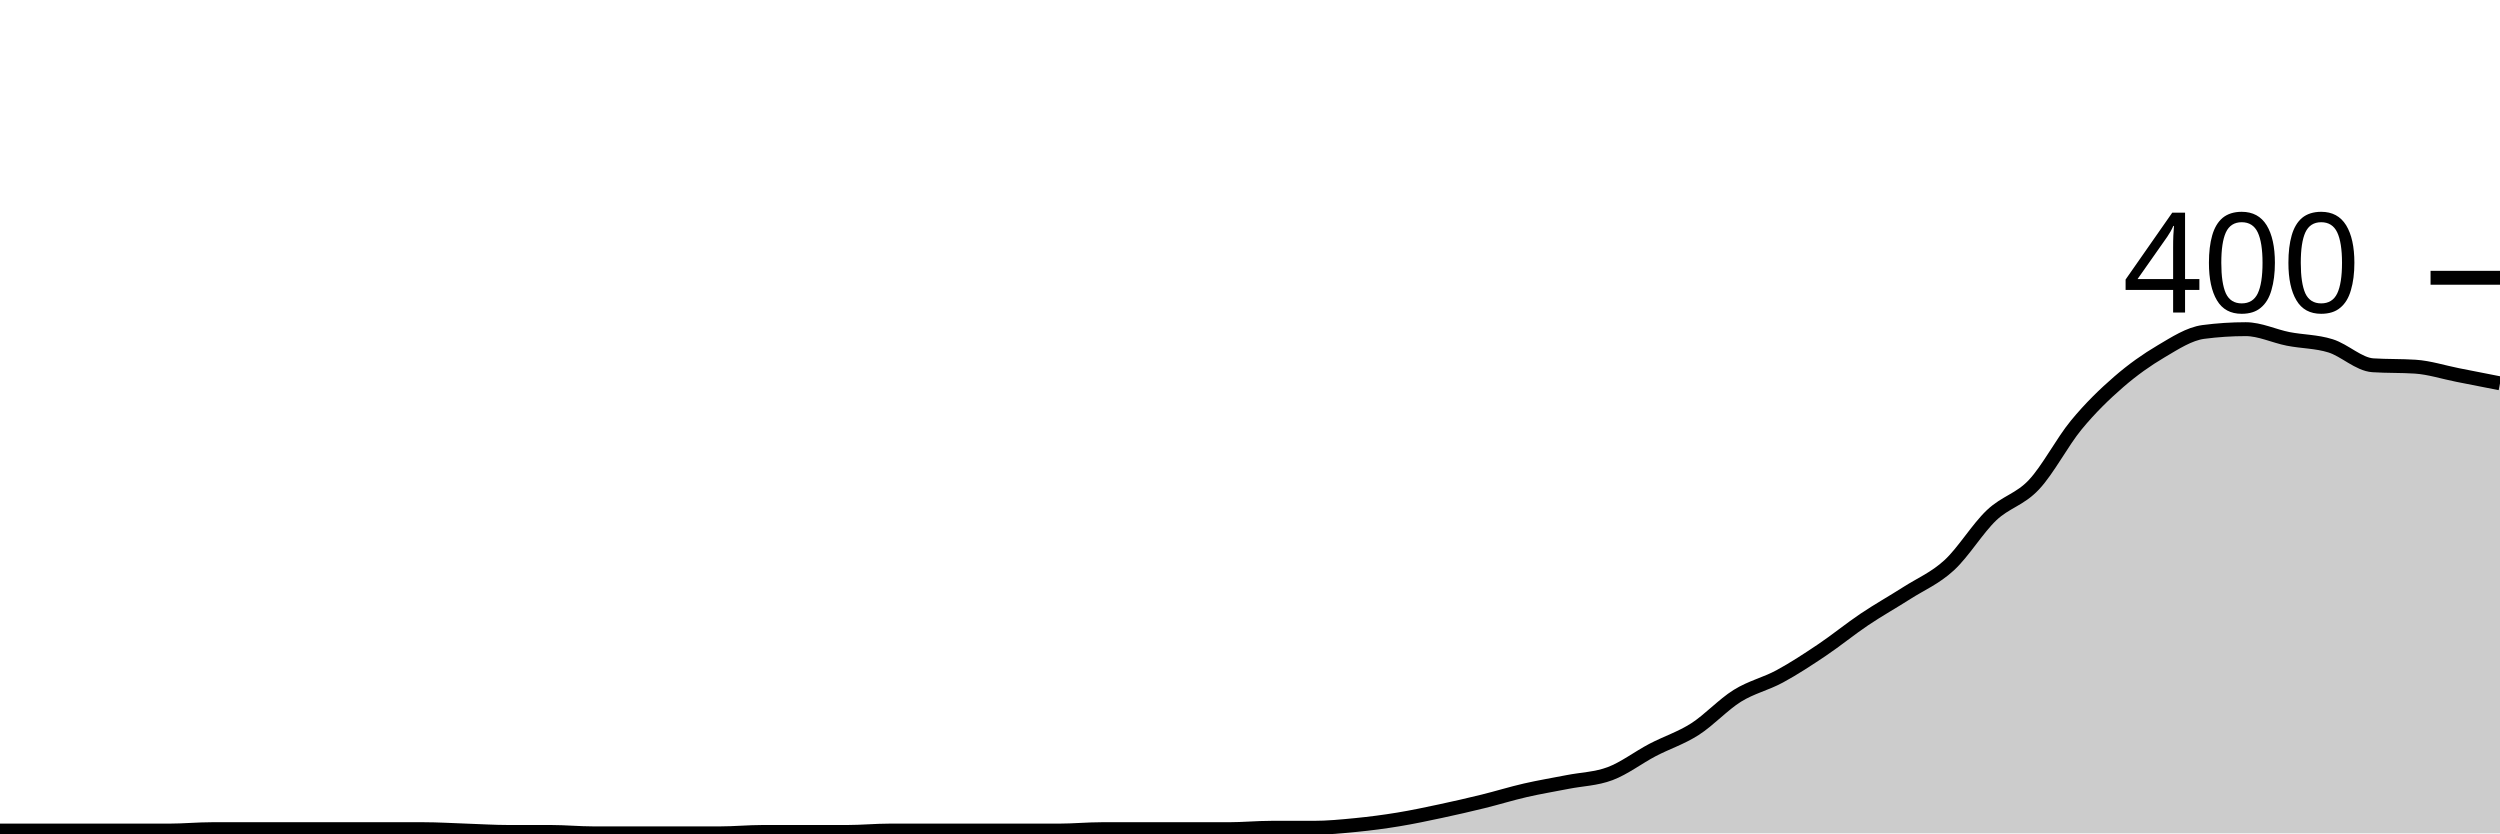
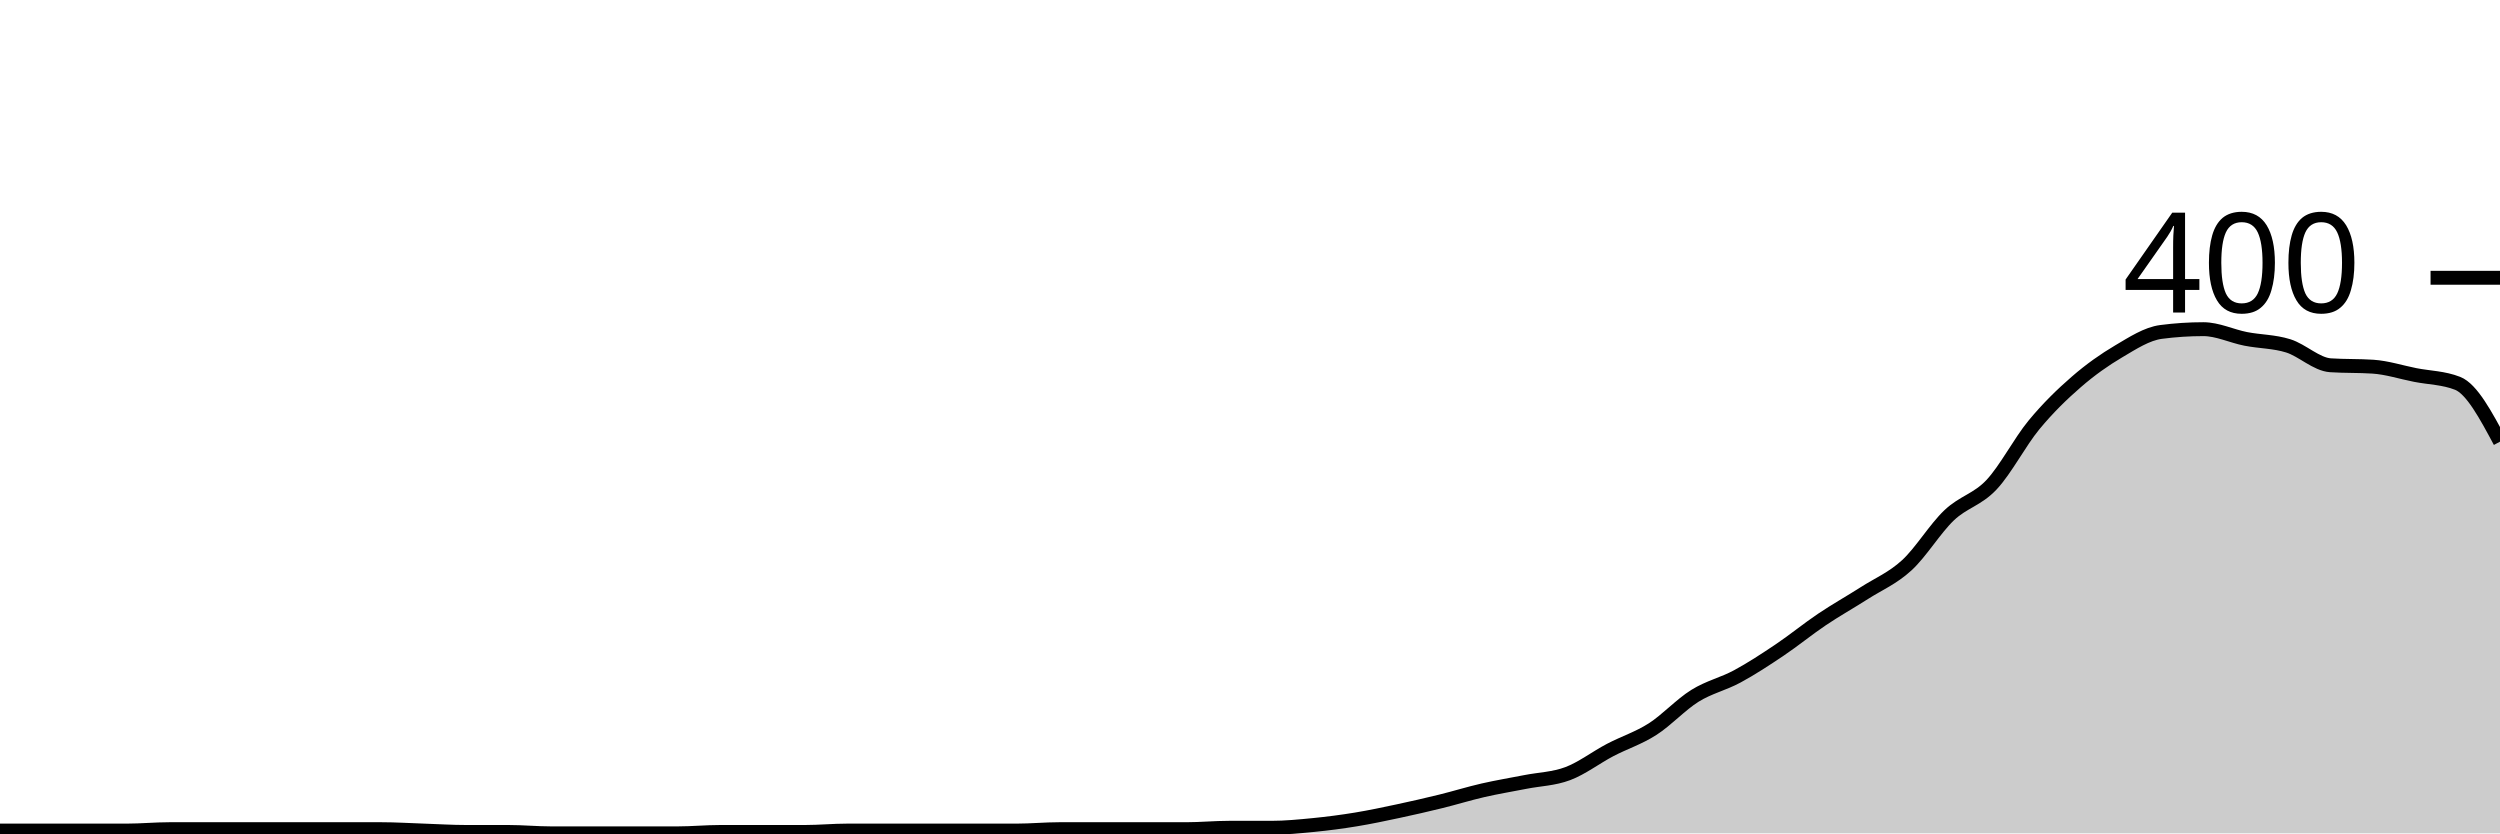
<svg xmlns="http://www.w3.org/2000/svg" viewBox="0 0 180 60">
  <g transform="translate(0,20)">
-     <path class="area" fill="rgba(0, 0, 0, 0.2)" d="M0,39.8C1.017,39.8,2.034,39.8,3.051,39.8C4.068,39.8,5.085,39.8,6.102,39.8C7.119,39.8,8.136,39.8,9.153,39.8C10.169,39.8,11.186,39.8,12.203,39.8C13.22,39.8,14.237,39.7,15.254,39.7C16.271,39.7,17.288,39.7,18.305,39.7C19.322,39.7,20.339,39.7,21.356,39.7C22.373,39.7,23.39,39.7,24.407,39.7C25.424,39.7,26.441,39.7,27.458,39.7C28.475,39.7,29.492,39.7,30.508,39.7C31.525,39.7,32.542,39.767,33.559,39.8C34.576,39.833,35.593,39.9,36.61,39.9C37.627,39.9,38.644,39.9,39.661,39.9C40.678,39.9,41.695,40,42.712,40C43.729,40,44.746,40,45.763,40C46.78,40,47.797,40,48.814,40C49.831,40,50.847,40,51.864,40C52.881,40,53.898,39.9,54.915,39.9C55.932,39.9,56.949,39.9,57.966,39.9C58.983,39.9,60,39.9,61.017,39.9C62.034,39.9,63.051,39.8,64.068,39.8C65.085,39.8,66.102,39.8,67.119,39.8C68.136,39.8,69.153,39.8,70.169,39.8C71.186,39.8,72.203,39.8,73.22,39.8C74.237,39.8,75.254,39.8,76.271,39.8C77.288,39.8,78.305,39.7,79.322,39.7C80.339,39.7,81.356,39.7,82.373,39.7C83.39,39.7,84.407,39.7,85.424,39.7C86.441,39.7,87.458,39.7,88.475,39.7C89.492,39.7,90.508,39.6,91.525,39.6C92.542,39.6,93.559,39.6,94.576,39.6C95.593,39.6,96.61,39.5,97.627,39.4C98.644,39.3,99.661,39.167,100.678,39C101.695,38.833,102.712,38.617,103.729,38.4C104.746,38.183,105.763,37.95,106.78,37.7C107.797,37.45,108.814,37.133,109.831,36.9C110.847,36.667,111.864,36.5,112.881,36.3C113.898,36.1,114.915,36.083,115.932,35.7C116.949,35.317,117.966,34.533,118.983,34C120,33.467,121.017,33.15,122.034,32.5C123.051,31.85,124.068,30.733,125.085,30.1C126.102,29.467,127.119,29.25,128.136,28.7C129.153,28.15,130.169,27.483,131.186,26.8C132.203,26.117,133.22,25.283,134.237,24.6C135.254,23.917,136.271,23.35,137.288,22.7C138.305,22.05,139.322,21.633,140.339,20.7C141.356,19.767,142.373,18.067,143.39,17.1C144.407,16.133,145.424,15.983,146.441,14.9C147.458,13.817,148.475,11.833,149.492,10.6C150.508,9.367,151.525,8.383,152.542,7.5C153.559,6.617,154.576,5.9,155.593,5.3C156.61,4.7,157.627,4.033,158.644,3.9C159.661,3.767,160.678,3.7,161.695,3.7C162.712,3.7,163.729,4.2,164.746,4.4C165.763,4.6,166.78,4.583,167.797,4.9C168.814,5.217,169.831,6.233,170.847,6.3C171.864,6.367,172.881,6.333,173.898,6.4C174.915,6.467,175.932,6.8,176.949,7C177.966,7.2,178.983,7.4,180,7.6L180,40C178.983,40,177.966,40,176.949,40C175.932,40,174.915,40,173.898,40C172.881,40,171.864,40,170.847,40C169.831,40,168.814,40,167.797,40C166.78,40,165.763,40,164.746,40C163.729,40,162.712,40,161.695,40C160.678,40,159.661,40,158.644,40C157.627,40,156.61,40,155.593,40C154.576,40,153.559,40,152.542,40C151.525,40,150.508,40,149.492,40C148.475,40,147.458,40,146.441,40C145.424,40,144.407,40,143.39,40C142.373,40,141.356,40,140.339,40C139.322,40,138.305,40,137.288,40C136.271,40,135.254,40,134.237,40C133.22,40,132.203,40,131.186,40C130.169,40,129.153,40,128.136,40C127.119,40,126.102,40,125.085,40C124.068,40,123.051,40,122.034,40C121.017,40,120,40,118.983,40C117.966,40,116.949,40,115.932,40C114.915,40,113.898,40,112.881,40C111.864,40,110.847,40,109.831,40C108.814,40,107.797,40,106.78,40C105.763,40,104.746,40,103.729,40C102.712,40,101.695,40,100.678,40C99.661,40,98.644,40,97.627,40C96.61,40,95.593,40,94.576,40C93.559,40,92.542,40,91.525,40C90.508,40,89.492,40,88.475,40C87.458,40,86.441,40,85.424,40C84.407,40,83.39,40,82.373,40C81.356,40,80.339,40,79.322,40C78.305,40,77.288,40,76.271,40C75.254,40,74.237,40,73.22,40C72.203,40,71.186,40,70.169,40C69.153,40,68.136,40,67.119,40C66.102,40,65.085,40,64.068,40C63.051,40,62.034,40,61.017,40C60,40,58.983,40,57.966,40C56.949,40,55.932,40,54.915,40C53.898,40,52.881,40,51.864,40C50.847,40,49.831,40,48.814,40C47.797,40,46.78,40,45.763,40C44.746,40,43.729,40,42.712,40C41.695,40,40.678,40,39.661,40C38.644,40,37.627,40,36.61,40C35.593,40,34.576,40,33.559,40C32.542,40,31.525,40,30.508,40C29.492,40,28.475,40,27.458,40C26.441,40,25.424,40,24.407,40C23.39,40,22.373,40,21.356,40C20.339,40,19.322,40,18.305,40C17.288,40,16.271,40,15.254,40C14.237,40,13.22,40,12.203,40C11.186,40,10.169,40,9.153,40C8.136,40,7.119,40,6.102,40C5.085,40,4.068,40,3.051,40C2.034,40,1.017,40,0,40Z" />
-     <path class="line" stroke="black" fill="none" d="M0,39.8C1.017,39.8,2.034,39.8,3.051,39.8C4.068,39.8,5.085,39.8,6.102,39.8C7.119,39.8,8.136,39.8,9.153,39.8C10.169,39.8,11.186,39.8,12.203,39.8C13.22,39.8,14.237,39.7,15.254,39.7C16.271,39.7,17.288,39.7,18.305,39.7C19.322,39.7,20.339,39.7,21.356,39.7C22.373,39.7,23.39,39.7,24.407,39.7C25.424,39.7,26.441,39.7,27.458,39.7C28.475,39.7,29.492,39.7,30.508,39.7C31.525,39.7,32.542,39.767,33.559,39.8C34.576,39.833,35.593,39.9,36.61,39.9C37.627,39.9,38.644,39.9,39.661,39.9C40.678,39.9,41.695,40,42.712,40C43.729,40,44.746,40,45.763,40C46.78,40,47.797,40,48.814,40C49.831,40,50.847,40,51.864,40C52.881,40,53.898,39.9,54.915,39.9C55.932,39.9,56.949,39.9,57.966,39.9C58.983,39.9,60,39.9,61.017,39.9C62.034,39.9,63.051,39.8,64.068,39.8C65.085,39.8,66.102,39.8,67.119,39.8C68.136,39.8,69.153,39.8,70.169,39.8C71.186,39.8,72.203,39.8,73.22,39.8C74.237,39.8,75.254,39.8,76.271,39.8C77.288,39.8,78.305,39.7,79.322,39.7C80.339,39.7,81.356,39.7,82.373,39.7C83.39,39.7,84.407,39.7,85.424,39.7C86.441,39.7,87.458,39.7,88.475,39.7C89.492,39.7,90.508,39.6,91.525,39.6C92.542,39.6,93.559,39.6,94.576,39.6C95.593,39.6,96.61,39.5,97.627,39.4C98.644,39.3,99.661,39.167,100.678,39C101.695,38.833,102.712,38.617,103.729,38.4C104.746,38.183,105.763,37.95,106.78,37.7C107.797,37.45,108.814,37.133,109.831,36.9C110.847,36.667,111.864,36.5,112.881,36.3C113.898,36.1,114.915,36.083,115.932,35.7C116.949,35.317,117.966,34.533,118.983,34C120,33.467,121.017,33.15,122.034,32.5C123.051,31.85,124.068,30.733,125.085,30.1C126.102,29.467,127.119,29.25,128.136,28.7C129.153,28.15,130.169,27.483,131.186,26.8C132.203,26.117,133.22,25.283,134.237,24.6C135.254,23.917,136.271,23.35,137.288,22.7C138.305,22.05,139.322,21.633,140.339,20.7C141.356,19.767,142.373,18.067,143.39,17.1C144.407,16.133,145.424,15.983,146.441,14.9C147.458,13.817,148.475,11.833,149.492,10.6C150.508,9.367,151.525,8.383,152.542,7.5C153.559,6.617,154.576,5.9,155.593,5.3C156.61,4.7,157.627,4.033,158.644,3.9C159.661,3.767,160.678,3.7,161.695,3.7C162.712,3.7,163.729,4.2,164.746,4.4C165.763,4.6,166.78,4.583,167.797,4.9C168.814,5.217,169.831,6.233,170.847,6.3C171.864,6.367,172.881,6.333,173.898,6.4C174.915,6.467,175.932,6.8,176.949,7C177.966,7.2,178.983,7.4,180,7.6" />
+     <path class="area" fill="rgba(0, 0, 0, 0.2)" d="M0,39.8C1.017,39.8,2.034,39.8,3.051,39.8C4.068,39.8,5.085,39.8,6.102,39.8C7.119,39.8,8.136,39.8,9.153,39.8C10.169,39.8,11.186,39.7,12.203,39.7C13.22,39.7,14.237,39.7,15.254,39.7C16.271,39.7,17.288,39.7,18.305,39.7C19.322,39.7,20.339,39.7,21.356,39.7C22.373,39.7,23.39,39.7,24.407,39.7C25.424,39.7,26.441,39.7,27.458,39.7C28.475,39.7,29.492,39.767,30.508,39.8C31.525,39.833,32.542,39.9,33.559,39.9C34.576,39.9,35.593,39.9,36.61,39.9C37.627,39.9,38.644,40,39.661,40C40.678,40,41.695,40,42.712,40C43.729,40,44.746,40,45.763,40C46.78,40,47.797,40,48.814,40C49.831,40,50.847,39.9,51.864,39.9C52.881,39.9,53.898,39.9,54.915,39.9C55.932,39.9,56.949,39.9,57.966,39.9C58.983,39.9,60,39.8,61.017,39.8C62.034,39.8,63.051,39.8,64.068,39.8C65.085,39.8,66.102,39.8,67.119,39.8C68.136,39.8,69.153,39.8,70.169,39.8C71.186,39.8,72.203,39.8,73.22,39.8C74.237,39.8,75.254,39.7,76.271,39.7C77.288,39.7,78.305,39.7,79.322,39.7C80.339,39.7,81.356,39.7,82.373,39.7C83.39,39.7,84.407,39.7,85.424,39.7C86.441,39.7,87.458,39.6,88.475,39.6C89.492,39.6,90.508,39.6,91.525,39.6C92.542,39.6,93.559,39.5,94.576,39.4C95.593,39.3,96.61,39.167,97.627,39C98.644,38.833,99.661,38.617,100.678,38.4C101.695,38.183,102.712,37.95,103.729,37.7C104.746,37.45,105.763,37.133,106.78,36.9C107.797,36.667,108.814,36.5,109.831,36.3C110.847,36.1,111.864,36.083,112.881,35.7C113.898,35.317,114.915,34.533,115.932,34C116.949,33.467,117.966,33.15,118.983,32.5C120,31.85,121.017,30.733,122.034,30.1C123.051,29.467,124.068,29.25,125.085,28.7C126.102,28.15,127.119,27.483,128.136,26.8C129.153,26.117,130.169,25.283,131.186,24.6C132.203,23.917,133.22,23.35,134.237,22.7C135.254,22.05,136.271,21.633,137.288,20.7C138.305,19.767,139.322,18.067,140.339,17.1C141.356,16.133,142.373,15.983,143.39,14.9C144.407,13.817,145.424,11.833,146.441,10.6C147.458,9.367,148.475,8.383,149.492,7.5C150.508,6.617,151.525,5.9,152.542,5.3C153.559,4.7,154.576,4.033,155.593,3.9C156.61,3.767,157.627,3.7,158.644,3.7C159.661,3.7,160.678,4.2,161.695,4.4C162.712,4.6,163.729,4.583,164.746,4.9C165.763,5.217,166.78,6.233,167.797,6.3C168.814,6.367,169.831,6.333,170.847,6.4C171.864,6.467,172.881,6.8,173.898,7C174.915,7.2,175.932,7.2,176.949,7.6C177.966,8,178.983,9.9,180,11.8L180,40C178.983,40,177.966,40,176.949,40C175.932,40,174.915,40,173.898,40C172.881,40,171.864,40,170.847,40C169.831,40,168.814,40,167.797,40C166.78,40,165.763,40,164.746,40C163.729,40,162.712,40,161.695,40C160.678,40,159.661,40,158.644,40C157.627,40,156.61,40,155.593,40C154.576,40,153.559,40,152.542,40C151.525,40,150.508,40,149.492,40C148.475,40,147.458,40,146.441,40C145.424,40,144.407,40,143.39,40C142.373,40,141.356,40,140.339,40C139.322,40,138.305,40,137.288,40C136.271,40,135.254,40,134.237,40C133.22,40,132.203,40,131.186,40C130.169,40,129.153,40,128.136,40C127.119,40,126.102,40,125.085,40C124.068,40,123.051,40,122.034,40C121.017,40,120,40,118.983,40C117.966,40,116.949,40,115.932,40C114.915,40,113.898,40,112.881,40C111.864,40,110.847,40,109.831,40C108.814,40,107.797,40,106.78,40C105.763,40,104.746,40,103.729,40C102.712,40,101.695,40,100.678,40C99.661,40,98.644,40,97.627,40C96.61,40,95.593,40,94.576,40C93.559,40,92.542,40,91.525,40C90.508,40,89.492,40,88.475,40C87.458,40,86.441,40,85.424,40C84.407,40,83.39,40,82.373,40C81.356,40,80.339,40,79.322,40C78.305,40,77.288,40,76.271,40C75.254,40,74.237,40,73.22,40C72.203,40,71.186,40,70.169,40C69.153,40,68.136,40,67.119,40C66.102,40,65.085,40,64.068,40C63.051,40,62.034,40,61.017,40C60,40,58.983,40,57.966,40C56.949,40,55.932,40,54.915,40C53.898,40,52.881,40,51.864,40C50.847,40,49.831,40,48.814,40C47.797,40,46.78,40,45.763,40C44.746,40,43.729,40,42.712,40C41.695,40,40.678,40,39.661,40C38.644,40,37.627,40,36.61,40C35.593,40,34.576,40,33.559,40C32.542,40,31.525,40,30.508,40C29.492,40,28.475,40,27.458,40C26.441,40,25.424,40,24.407,40C23.39,40,22.373,40,21.356,40C20.339,40,19.322,40,18.305,40C17.288,40,16.271,40,15.254,40C14.237,40,13.22,40,12.203,40C11.186,40,10.169,40,9.153,40C8.136,40,7.119,40,6.102,40C5.085,40,4.068,40,3.051,40C2.034,40,1.017,40,0,40Z" />
+     <path class="line" stroke="black" fill="none" d="M0,39.8C1.017,39.8,2.034,39.8,3.051,39.8C4.068,39.8,5.085,39.8,6.102,39.8C7.119,39.8,8.136,39.8,9.153,39.8C10.169,39.8,11.186,39.7,12.203,39.7C13.22,39.7,14.237,39.7,15.254,39.7C16.271,39.7,17.288,39.7,18.305,39.7C19.322,39.7,20.339,39.7,21.356,39.7C22.373,39.7,23.39,39.7,24.407,39.7C25.424,39.7,26.441,39.7,27.458,39.7C28.475,39.7,29.492,39.767,30.508,39.8C31.525,39.833,32.542,39.9,33.559,39.9C34.576,39.9,35.593,39.9,36.61,39.9C37.627,39.9,38.644,40,39.661,40C40.678,40,41.695,40,42.712,40C43.729,40,44.746,40,45.763,40C46.78,40,47.797,40,48.814,40C49.831,40,50.847,39.9,51.864,39.9C52.881,39.9,53.898,39.9,54.915,39.9C55.932,39.9,56.949,39.9,57.966,39.9C58.983,39.9,60,39.8,61.017,39.8C62.034,39.8,63.051,39.8,64.068,39.8C65.085,39.8,66.102,39.8,67.119,39.8C68.136,39.8,69.153,39.8,70.169,39.8C71.186,39.8,72.203,39.8,73.22,39.8C74.237,39.8,75.254,39.7,76.271,39.7C77.288,39.7,78.305,39.7,79.322,39.7C80.339,39.7,81.356,39.7,82.373,39.7C83.39,39.7,84.407,39.7,85.424,39.7C86.441,39.7,87.458,39.6,88.475,39.6C89.492,39.6,90.508,39.6,91.525,39.6C92.542,39.6,93.559,39.5,94.576,39.4C95.593,39.3,96.61,39.167,97.627,39C98.644,38.833,99.661,38.617,100.678,38.4C101.695,38.183,102.712,37.95,103.729,37.7C104.746,37.45,105.763,37.133,106.78,36.9C107.797,36.667,108.814,36.5,109.831,36.3C110.847,36.1,111.864,36.083,112.881,35.7C113.898,35.317,114.915,34.533,115.932,34C116.949,33.467,117.966,33.15,118.983,32.5C120,31.85,121.017,30.733,122.034,30.1C123.051,29.467,124.068,29.25,125.085,28.7C126.102,28.15,127.119,27.483,128.136,26.8C129.153,26.117,130.169,25.283,131.186,24.6C132.203,23.917,133.22,23.35,134.237,22.7C135.254,22.05,136.271,21.633,137.288,20.7C138.305,19.767,139.322,18.067,140.339,17.1C141.356,16.133,142.373,15.983,143.39,14.9C144.407,13.817,145.424,11.833,146.441,10.6C147.458,9.367,148.475,8.383,149.492,7.5C150.508,6.617,151.525,5.9,152.542,5.3C153.559,4.7,154.576,4.033,155.593,3.9C156.61,3.767,157.627,3.7,158.644,3.7C159.661,3.7,160.678,4.2,161.695,4.4C162.712,4.6,163.729,4.583,164.746,4.9C165.763,5.217,166.78,6.233,167.797,6.3C168.814,6.367,169.831,6.333,170.847,6.4C171.864,6.467,172.881,6.8,173.898,7C174.915,7.2,175.932,7.2,176.949,7.6C177.966,8,178.983,9.9,180,11.8" />
    <path class="axis-ceiling" stroke-width="1" stroke="black" fill="none" d="M175,0L180,0" />
    <text class="axis-ceiling-label" font-family="sans-serif" text-anchor="end" font-size="10px" x="170" y="2.5">400</text>
  </g>
</svg>
